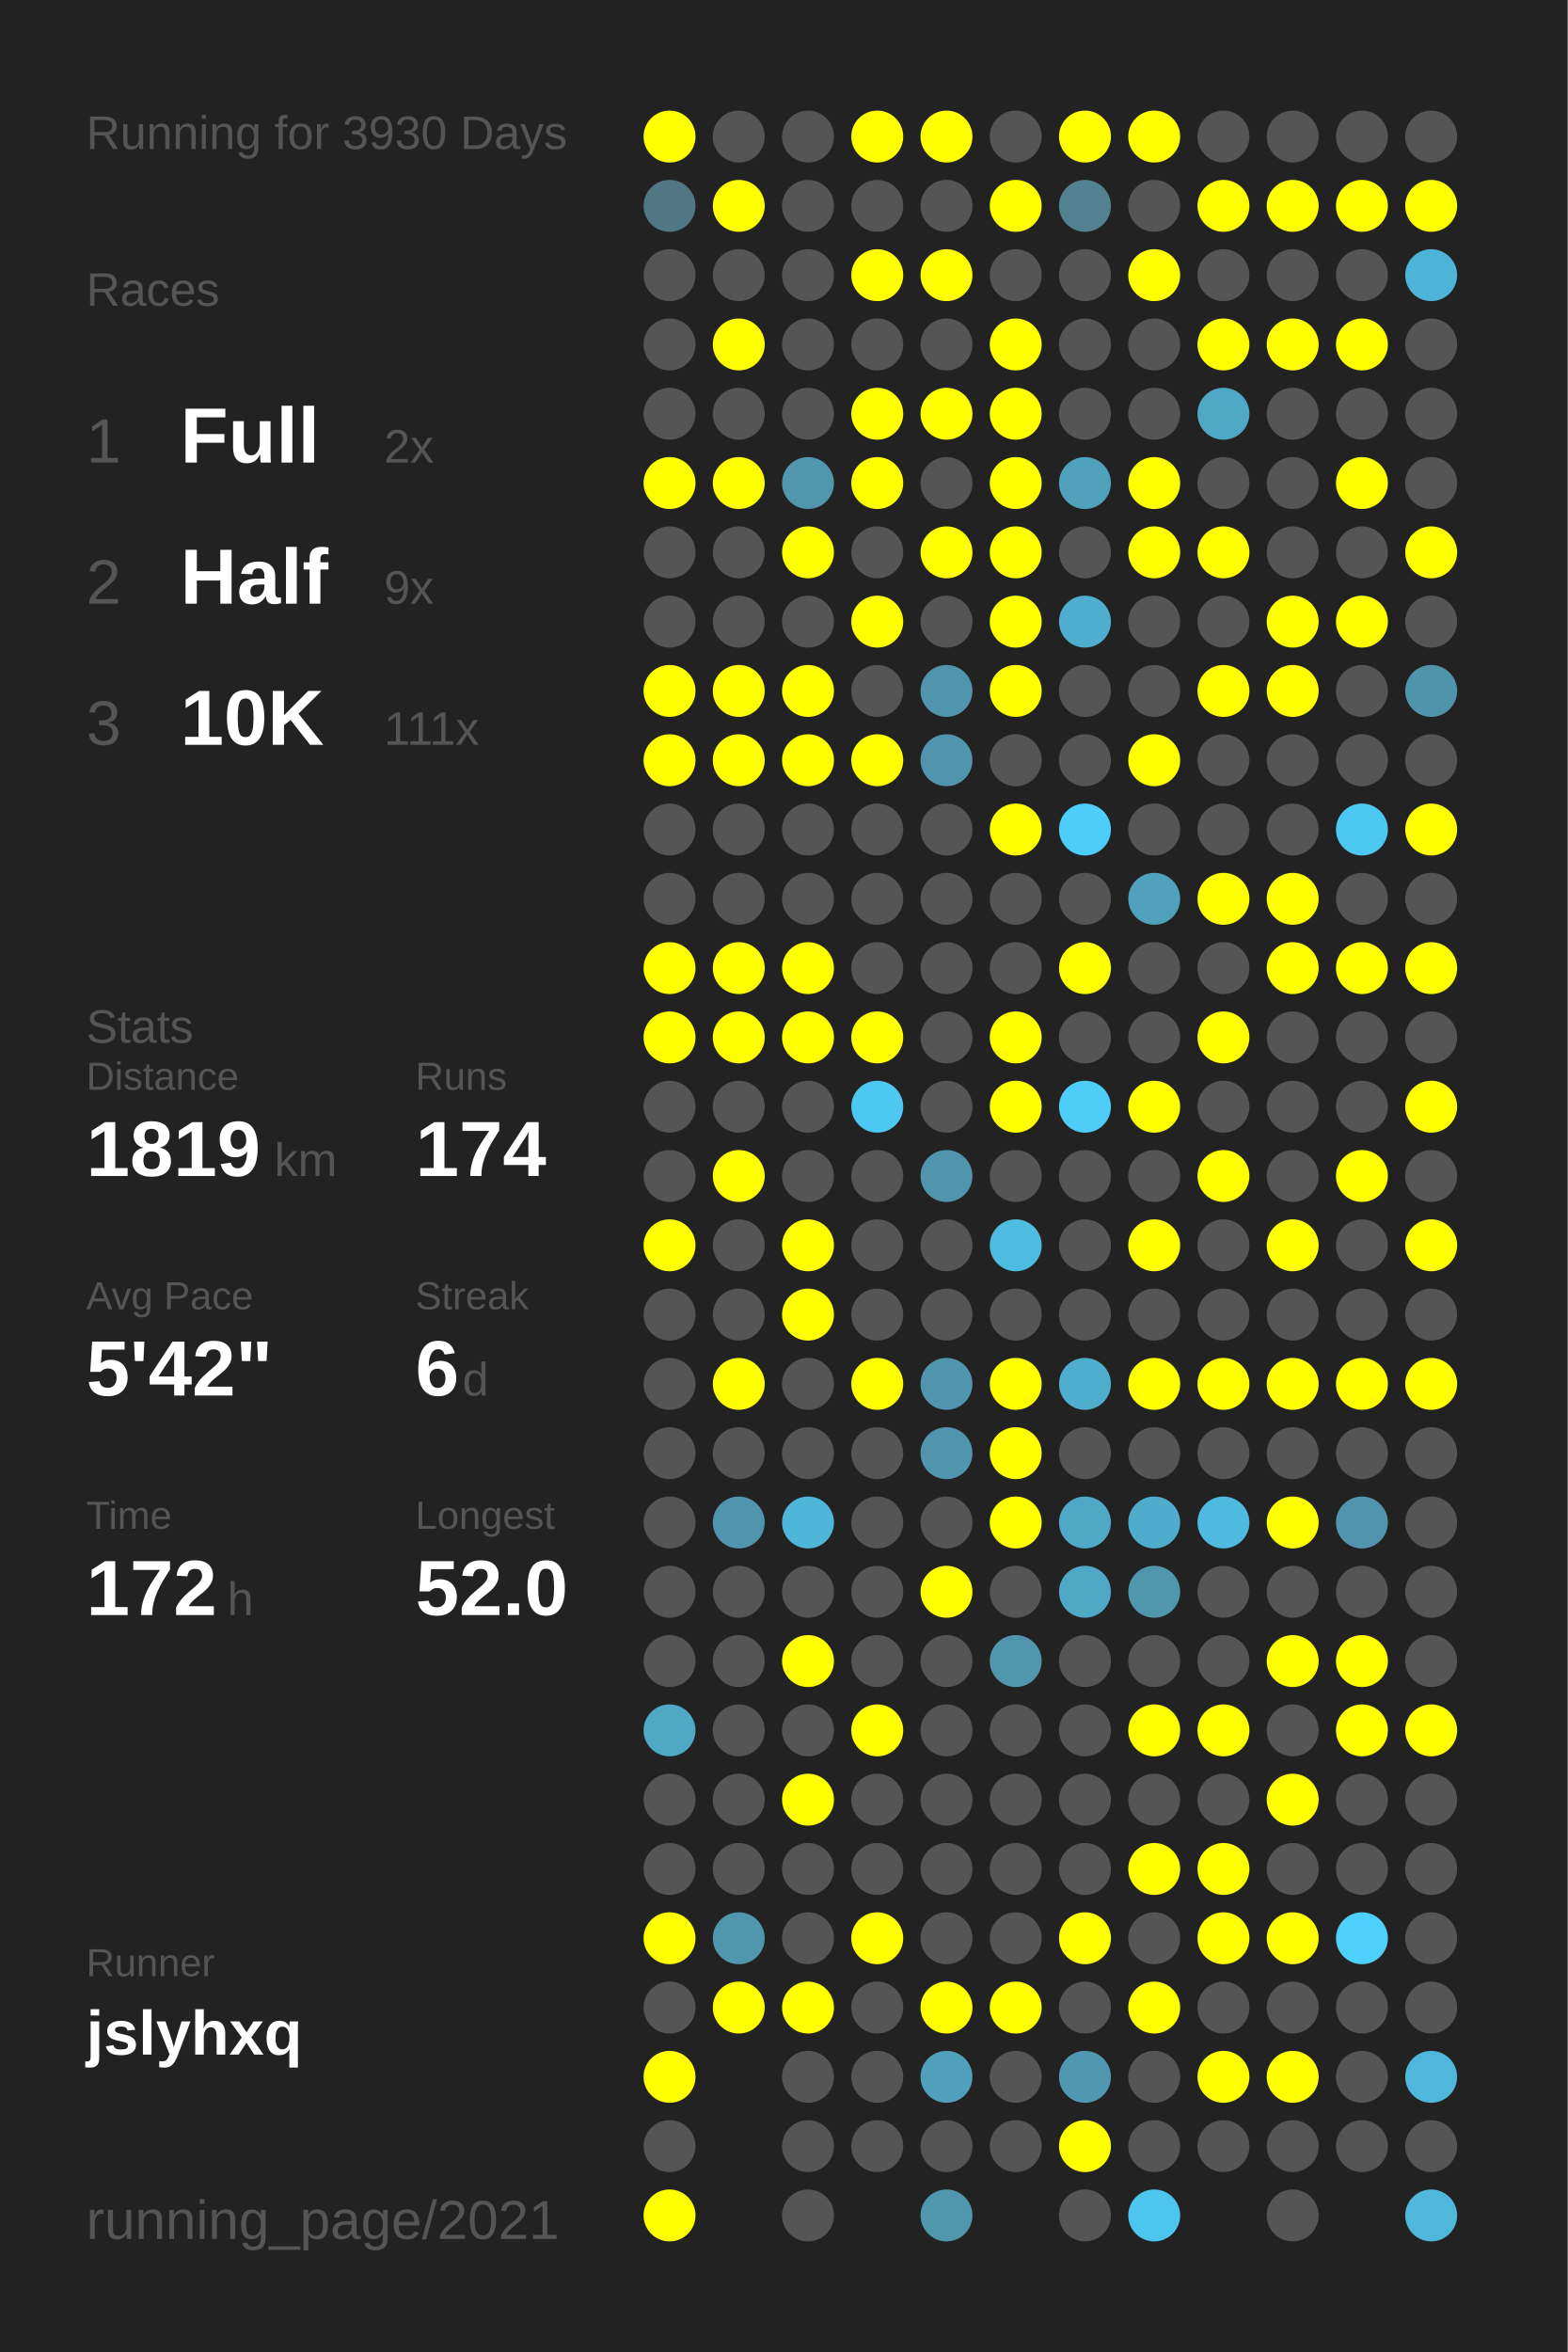
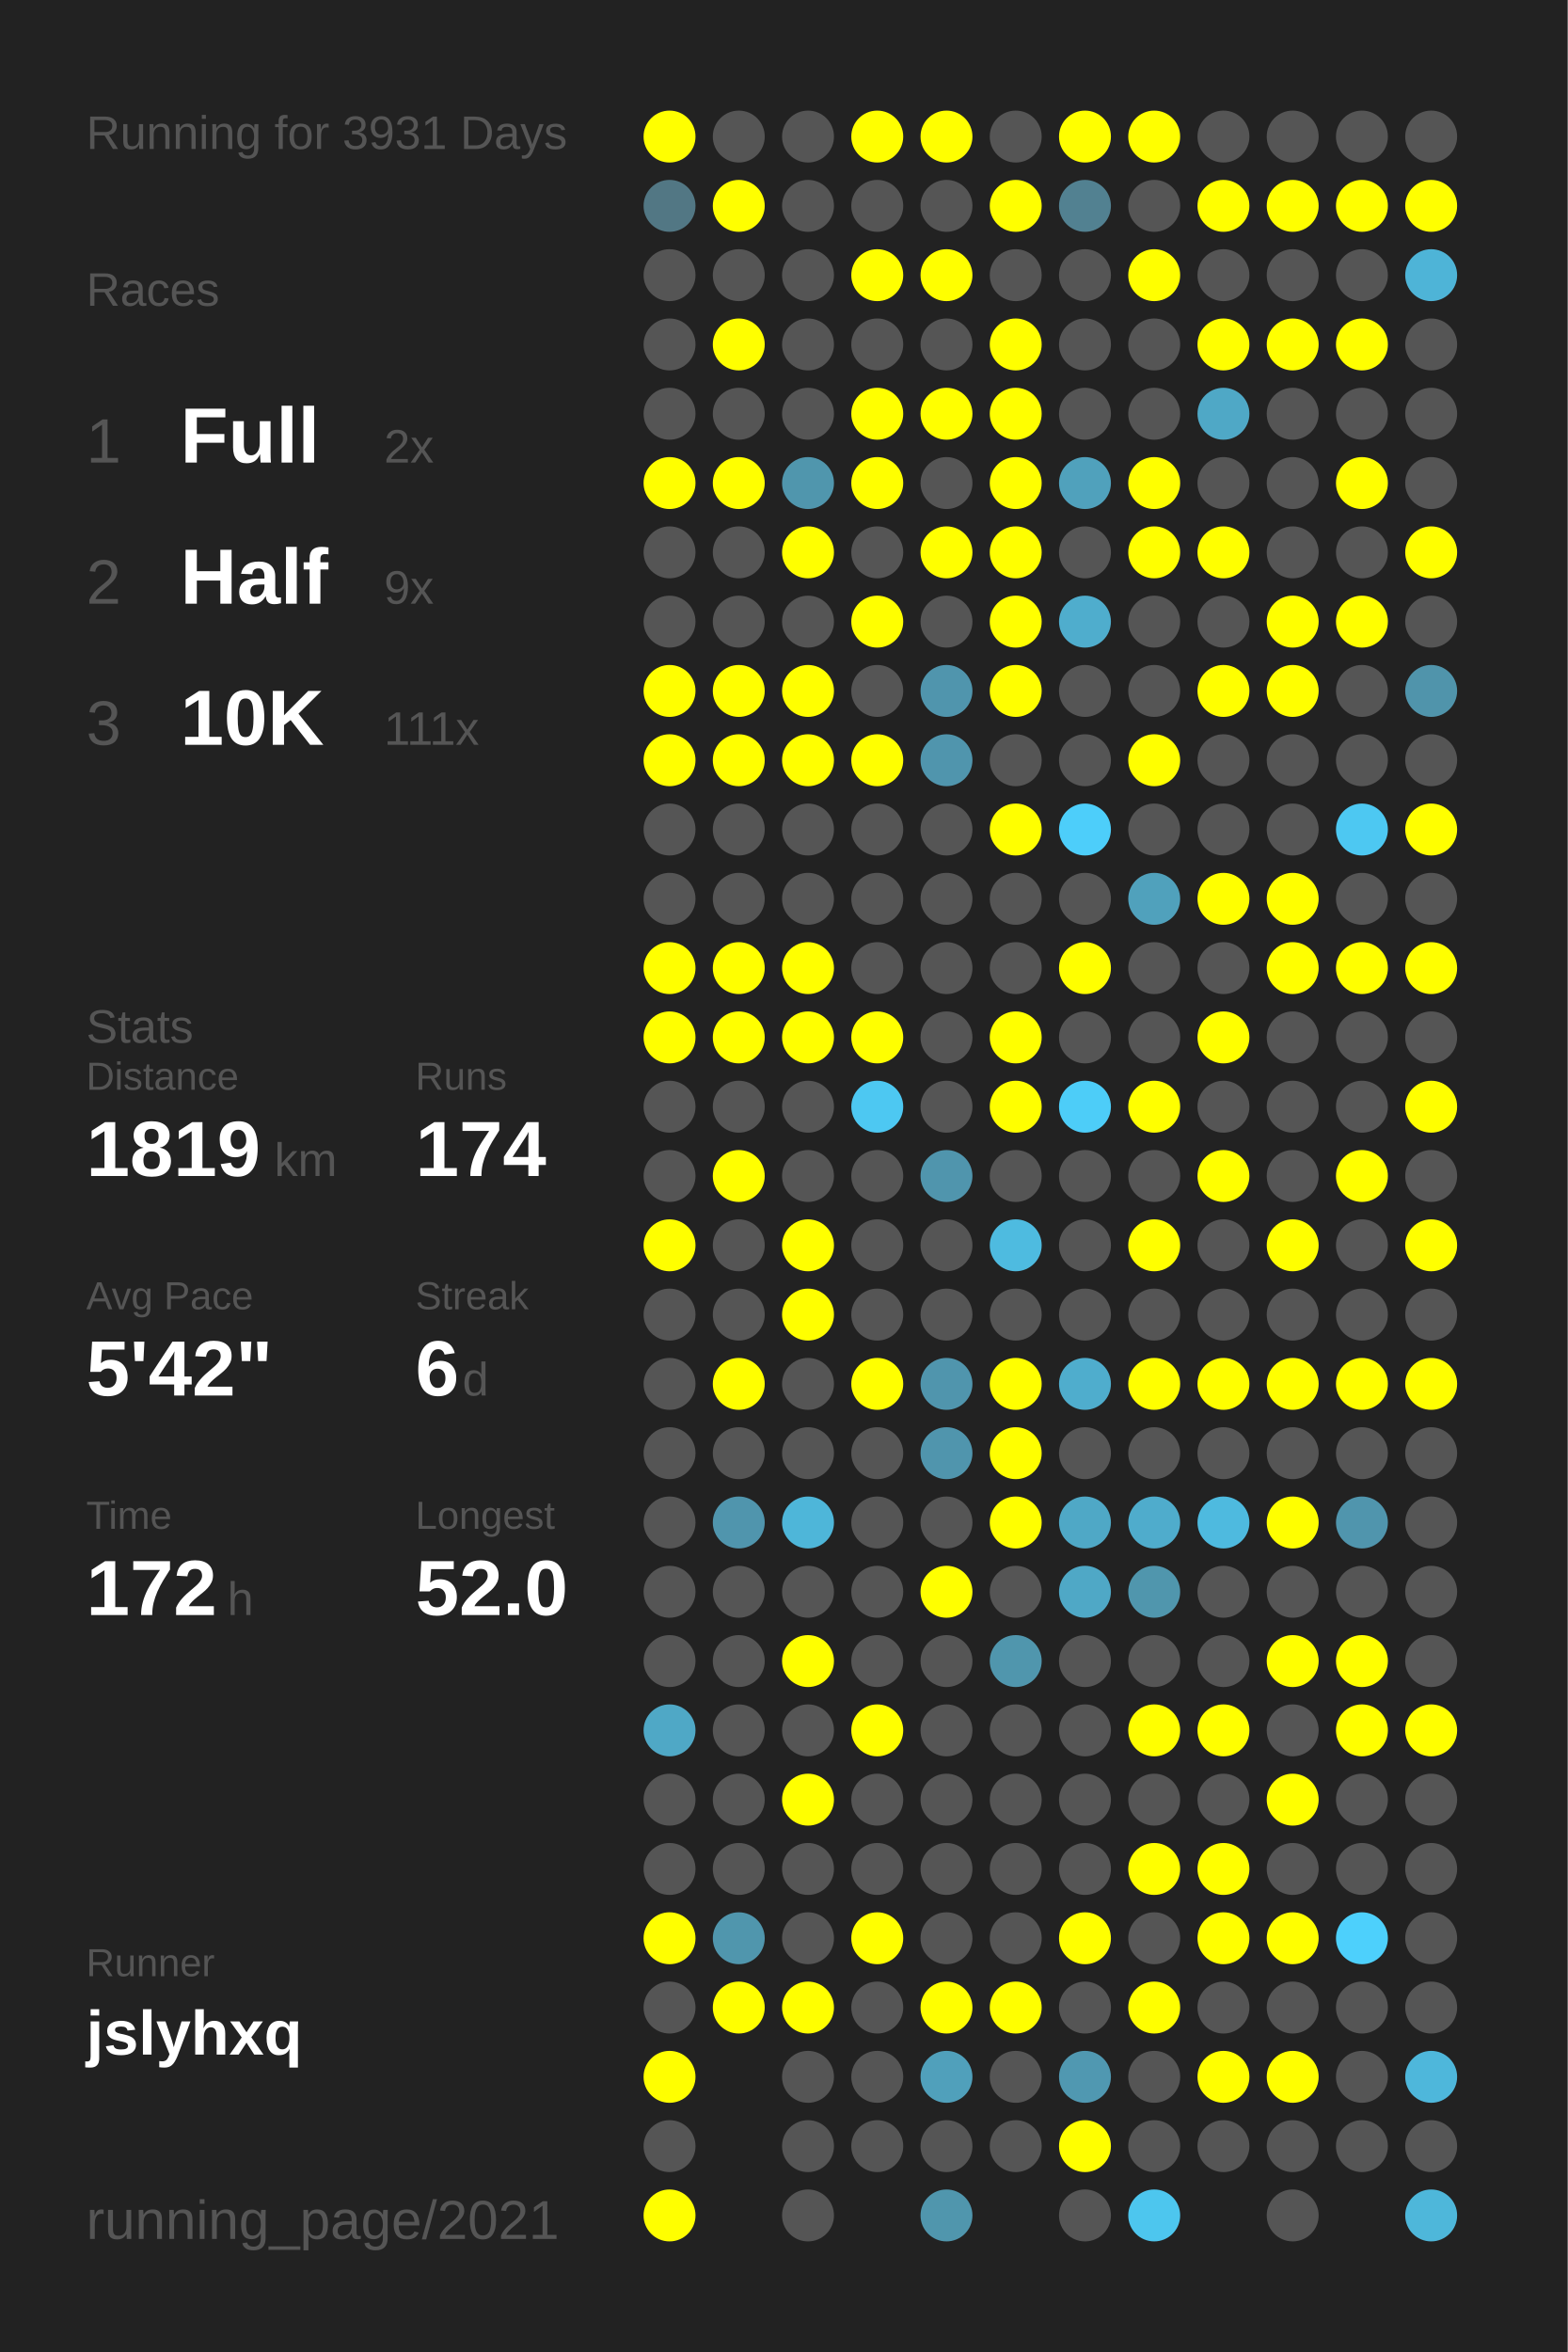
<svg xmlns="http://www.w3.org/2000/svg" baseProfile="full" height="300mm" version="1.1" viewBox="0,0,200,300" width="200mm">
  <defs />
  <rect fill="#222222" height="300" width="200" x="0" y="0" />
-   <text fill="#555555" style="font-size:6px; font-family:Arial;" x="11" y="19">Running for 3930 Days</text>
+   <text fill="#555555" style="font-size:6px; font-family:Arial;" x="11" y="19">Running for 3931 Days</text>
  <text fill="#555555" style="font-size:6px; font-family:Arial;" x="11" y="39">Races</text>
  <text fill="#555555" style="font-size:8px; font-family:Arial;" x="11" y="59">1</text>
  <text fill="#FFFFFF" style="font-size:10px; font-family:Arial; font-weight:bold;" x="23" y="59">Full</text>
  <text fill="#555555" style="font-size:6px; font-family:Arial;" x="49" y="59">2x</text>
  <text fill="#555555" style="font-size:8px; font-family:Arial;" x="11" y="77">2</text>
  <text fill="#FFFFFF" style="font-size:10px; font-family:Arial; font-weight:bold;" x="23" y="77">Half</text>
  <text fill="#555555" style="font-size:6px; font-family:Arial;" x="49" y="77">9x</text>
  <text fill="#555555" style="font-size:8px; font-family:Arial;" x="11" y="95">3</text>
  <text fill="#FFFFFF" style="font-size:10px; font-family:Arial; font-weight:bold;" x="23" y="95">10K</text>
  <text fill="#555555" style="font-size:6px; font-family:Arial;" x="49" y="95">111x</text>
  <text fill="#555555" style="font-size:6px; font-family:Arial;" x="11" y="133">Stats</text>
  <text fill="#555555" style="font-size:5px; font-family:Arial;" x="11" y="139">Distance</text>
  <text fill="#FFFFFF" style="font-size:10px; font-family:Arial; font-weight:bold;" x="11" y="150">1819</text>
  <text fill="#555555" style="font-size:6px; font-family:Arial;" x="35" y="150">km</text>
  <text fill="#555555" style="font-size:5px; font-family:Arial;" x="53" y="139">Runs</text>
  <text fill="#FFFFFF" style="font-size:10px; font-family:Arial; font-weight:bold;" x="53" y="150">174</text>
  <text fill="#555555" style="font-size:5px; font-family:Arial;" x="11" y="167">Avg Pace</text>
  <text fill="#FFFFFF" style="font-size:10px; font-family:Arial; font-weight:bold;" x="11" y="178">5'42"</text>
  <text fill="#555555" style="font-size:5px; font-family:Arial;" x="53" y="167">Streak</text>
  <text fill="#FFFFFF" style="font-size:10px; font-family:Arial; font-weight:bold;" x="53" y="178">6</text>
  <text fill="#555555" style="font-size:6px; font-family:Arial;" x="59" y="178">d</text>
  <text fill="#555555" style="font-size:5px; font-family:Arial;" x="11" y="195">Time</text>
  <text fill="#FFFFFF" style="font-size:10px; font-family:Arial; font-weight:bold;" x="11" y="206">172</text>
  <text fill="#555555" style="font-size:6px; font-family:Arial;" x="29" y="206">h</text>
  <text fill="#555555" style="font-size:5px; font-family:Arial;" x="53" y="195">Longest</text>
  <text fill="#FFFFFF" style="font-size:10px; font-family:Arial; font-weight:bold;" x="53" y="206">52.0</text>
  <text fill="#555555" style="font-size:5px; font-family:Arial;" x="11" y="252.065">Runner</text>
  <text fill="#FFFFFF" style="font-size:8px; font-family:Arial; font-weight:bold;" x="11" y="262.065">jslyhxq</text>
  <text fill="#555555" style="font-size:7px; font-family:Arial;" x="11" y="285.581">running_page/2021</text>
  <circle cx="85.417" cy="17.419" fill="#FFFF00" r="3.312" />
  <circle cx="85.417" cy="26.258" fill="#527784" r="3.312" />
  <circle cx="85.417" cy="35.097" fill="#555555" r="3.312" />
  <circle cx="85.417" cy="43.935" fill="#555555" r="3.312" />
  <circle cx="85.417" cy="52.774" fill="#555555" r="3.312" />
  <circle cx="85.417" cy="61.613" fill="#FFFF00" r="3.312" />
  <circle cx="85.417" cy="70.452" fill="#555555" r="3.312" />
  <circle cx="85.417" cy="79.29" fill="#555555" r="3.312" />
  <circle cx="85.417" cy="88.129" fill="#FFFF00" r="3.312" />
  <circle cx="85.417" cy="96.968" fill="#FFFF00" r="3.312" />
  <circle cx="85.417" cy="105.806" fill="#555555" r="3.312" />
  <circle cx="85.417" cy="114.645" fill="#555555" r="3.312" />
  <circle cx="85.417" cy="123.484" fill="#FFFF00" r="3.312" />
  <circle cx="85.417" cy="132.323" fill="#FFFF00" r="3.312" />
  <circle cx="85.417" cy="141.161" fill="#555555" r="3.312" />
  <circle cx="85.417" cy="150" fill="#555555" r="3.312" />
  <circle cx="85.417" cy="158.839" fill="#FFFF00" r="3.312" />
  <circle cx="85.417" cy="167.677" fill="#555555" r="3.312" />
  <circle cx="85.417" cy="176.516" fill="#555555" r="3.312" />
  <circle cx="85.417" cy="185.355" fill="#555555" r="3.312" />
  <circle cx="85.417" cy="194.194" fill="#555555" r="3.312" />
  <circle cx="85.417" cy="203.032" fill="#555555" r="3.312" />
  <circle cx="85.417" cy="211.871" fill="#555555" r="3.312" />
  <circle cx="85.417" cy="220.71" fill="#4fa8c6" r="3.312" />
  <circle cx="85.417" cy="229.548" fill="#555555" r="3.312" />
  <circle cx="85.417" cy="238.387" fill="#555555" r="3.312" />
  <circle cx="85.417" cy="247.226" fill="#FFFF00" r="3.312" />
  <circle cx="85.417" cy="256.065" fill="#555555" r="3.312" />
  <circle cx="85.417" cy="264.903" fill="#FFFF00" r="3.312" />
  <circle cx="85.417" cy="273.742" fill="#555555" r="3.312" />
  <circle cx="85.417" cy="282.581" fill="#FFFF00" r="3.312" />
  <circle cx="94.25" cy="17.419" fill="#555555" r="3.312" />
  <circle cx="94.25" cy="26.258" fill="#FFFF00" r="3.312" />
  <circle cx="94.25" cy="35.097" fill="#555555" r="3.312" />
  <circle cx="94.25" cy="43.935" fill="#FFFF00" r="3.312" />
  <circle cx="94.25" cy="52.774" fill="#555555" r="3.312" />
  <circle cx="94.25" cy="61.613" fill="#FFFF00" r="3.312" />
  <circle cx="94.25" cy="70.452" fill="#555555" r="3.312" />
  <circle cx="94.25" cy="79.29" fill="#555555" r="3.312" />
  <circle cx="94.25" cy="88.129" fill="#FFFF00" r="3.312" />
  <circle cx="94.25" cy="96.968" fill="#FFFF00" r="3.312" />
  <circle cx="94.25" cy="105.806" fill="#555555" r="3.312" />
  <circle cx="94.25" cy="114.645" fill="#555555" r="3.312" />
  <circle cx="94.25" cy="123.484" fill="#FFFF00" r="3.312" />
  <circle cx="94.25" cy="132.323" fill="#FFFF00" r="3.312" />
  <circle cx="94.25" cy="141.161" fill="#555555" r="3.312" />
  <circle cx="94.25" cy="150" fill="#FFFF00" r="3.312" />
  <circle cx="94.25" cy="158.839" fill="#555555" r="3.312" />
  <circle cx="94.25" cy="167.677" fill="#555555" r="3.312" />
  <circle cx="94.25" cy="176.516" fill="#FFFF00" r="3.312" />
  <circle cx="94.25" cy="185.355" fill="#555555" r="3.312" />
  <circle cx="94.25" cy="194.194" fill="#5095ad" r="3.312" />
  <circle cx="94.25" cy="203.032" fill="#555555" r="3.312" />
  <circle cx="94.25" cy="211.871" fill="#555555" r="3.312" />
  <circle cx="94.25" cy="220.71" fill="#555555" r="3.312" />
  <circle cx="94.25" cy="229.548" fill="#555555" r="3.312" />
  <circle cx="94.25" cy="238.387" fill="#555555" r="3.312" />
  <circle cx="94.25" cy="247.226" fill="#5096ad" r="3.312" />
  <circle cx="94.25" cy="256.065" fill="#FFFF00" r="3.312" />
  <circle cx="103.083" cy="17.419" fill="#555555" r="3.312" />
  <circle cx="103.083" cy="26.258" fill="#555555" r="3.312" />
  <circle cx="103.083" cy="35.097" fill="#555555" r="3.312" />
  <circle cx="103.083" cy="43.935" fill="#555555" r="3.312" />
  <circle cx="103.083" cy="52.774" fill="#555555" r="3.312" />
  <circle cx="103.083" cy="61.613" fill="#5096ad" r="3.312" />
  <circle cx="103.083" cy="70.452" fill="#FFFF00" r="3.312" />
  <circle cx="103.083" cy="79.29" fill="#555555" r="3.312" />
  <circle cx="103.083" cy="88.129" fill="#FFFF00" r="3.312" />
  <circle cx="103.083" cy="96.968" fill="#FFFF00" r="3.312" />
  <circle cx="103.083" cy="105.806" fill="#555555" r="3.312" />
  <circle cx="103.083" cy="114.645" fill="#555555" r="3.312" />
  <circle cx="103.083" cy="123.484" fill="#FFFF00" r="3.312" />
  <circle cx="103.083" cy="132.323" fill="#FFFF00" r="3.312" />
  <circle cx="103.083" cy="141.161" fill="#555555" r="3.312" />
  <circle cx="103.083" cy="150" fill="#555555" r="3.312" />
  <circle cx="103.083" cy="158.839" fill="#FFFF00" r="3.312" />
  <circle cx="103.083" cy="167.677" fill="#FFFF00" r="3.312" />
  <circle cx="103.083" cy="176.516" fill="#555555" r="3.312" />
  <circle cx="103.083" cy="185.355" fill="#555555" r="3.312" />
  <circle cx="103.083" cy="194.194" fill="#4eb6d9" r="3.312" />
  <circle cx="103.083" cy="203.032" fill="#555555" r="3.312" />
  <circle cx="103.083" cy="211.871" fill="#FFFF00" r="3.312" />
  <circle cx="103.083" cy="220.71" fill="#555555" r="3.312" />
  <circle cx="103.083" cy="229.548" fill="#FFFF00" r="3.312" />
  <circle cx="103.083" cy="238.387" fill="#555555" r="3.312" />
  <circle cx="103.083" cy="247.226" fill="#555555" r="3.312" />
  <circle cx="103.083" cy="256.065" fill="#FFFF00" r="3.312" />
  <circle cx="103.083" cy="264.903" fill="#555555" r="3.312" />
  <circle cx="103.083" cy="273.742" fill="#555555" r="3.312" />
  <circle cx="103.083" cy="282.581" fill="#555555" r="3.312" />
  <circle cx="111.917" cy="17.419" fill="#FFFF00" r="3.312" />
  <circle cx="111.917" cy="26.258" fill="#555555" r="3.312" />
  <circle cx="111.917" cy="35.097" fill="#FFFF00" r="3.312" />
  <circle cx="111.917" cy="43.935" fill="#555555" r="3.312" />
  <circle cx="111.917" cy="52.774" fill="#FFFF00" r="3.312" />
  <circle cx="111.917" cy="61.613" fill="#FFFF00" r="3.312" />
  <circle cx="111.917" cy="70.452" fill="#555555" r="3.312" />
  <circle cx="111.917" cy="79.29" fill="#FFFF00" r="3.312" />
  <circle cx="111.917" cy="88.129" fill="#555555" r="3.312" />
  <circle cx="111.917" cy="96.968" fill="#FFFF00" r="3.312" />
  <circle cx="111.917" cy="105.806" fill="#555555" r="3.312" />
  <circle cx="111.917" cy="114.645" fill="#555555" r="3.312" />
  <circle cx="111.917" cy="123.484" fill="#555555" r="3.312" />
  <circle cx="111.917" cy="132.323" fill="#FFFF00" r="3.312" />
  <circle cx="111.917" cy="141.161" fill="#4dc8f2" r="3.312" />
  <circle cx="111.917" cy="150" fill="#555555" r="3.312" />
  <circle cx="111.917" cy="158.839" fill="#555555" r="3.312" />
  <circle cx="111.917" cy="167.677" fill="#555555" r="3.312" />
  <circle cx="111.917" cy="176.516" fill="#FFFF00" r="3.312" />
  <circle cx="111.917" cy="185.355" fill="#555555" r="3.312" />
  <circle cx="111.917" cy="194.194" fill="#555555" r="3.312" />
  <circle cx="111.917" cy="203.032" fill="#555555" r="3.312" />
  <circle cx="111.917" cy="211.871" fill="#555555" r="3.312" />
  <circle cx="111.917" cy="220.71" fill="#FFFF00" r="3.312" />
  <circle cx="111.917" cy="229.548" fill="#555555" r="3.312" />
  <circle cx="111.917" cy="238.387" fill="#555555" r="3.312" />
  <circle cx="111.917" cy="247.226" fill="#FFFF00" r="3.312" />
  <circle cx="111.917" cy="256.065" fill="#555555" r="3.312" />
  <circle cx="111.917" cy="264.903" fill="#555555" r="3.312" />
  <circle cx="111.917" cy="273.742" fill="#555555" r="3.312" />
  <circle cx="120.75" cy="17.419" fill="#FFFF00" r="3.312" />
  <circle cx="120.75" cy="26.258" fill="#555555" r="3.312" />
  <circle cx="120.75" cy="35.097" fill="#FFFF00" r="3.312" />
  <circle cx="120.75" cy="43.935" fill="#555555" r="3.312" />
  <circle cx="120.75" cy="52.774" fill="#FFFF00" r="3.312" />
  <circle cx="120.75" cy="61.613" fill="#555555" r="3.312" />
  <circle cx="120.75" cy="70.452" fill="#FFFF00" r="3.312" />
  <circle cx="120.75" cy="79.29" fill="#555555" r="3.312" />
  <circle cx="120.75" cy="88.129" fill="#5095ad" r="3.312" />
  <circle cx="120.75" cy="96.968" fill="#5095ad" r="3.312" />
  <circle cx="120.75" cy="105.806" fill="#555555" r="3.312" />
  <circle cx="120.75" cy="114.645" fill="#555555" r="3.312" />
  <circle cx="120.75" cy="123.484" fill="#555555" r="3.312" />
  <circle cx="120.75" cy="132.323" fill="#555555" r="3.312" />
  <circle cx="120.75" cy="141.161" fill="#555555" r="3.312" />
  <circle cx="120.75" cy="150" fill="#5095ad" r="3.312" />
  <circle cx="120.75" cy="158.839" fill="#555555" r="3.312" />
  <circle cx="120.75" cy="167.677" fill="#555555" r="3.312" />
  <circle cx="120.75" cy="176.516" fill="#5095ad" r="3.312" />
  <circle cx="120.75" cy="185.355" fill="#5095ad" r="3.312" />
  <circle cx="120.75" cy="194.194" fill="#555555" r="3.312" />
  <circle cx="120.75" cy="203.032" fill="#FFFF00" r="3.312" />
  <circle cx="120.75" cy="211.871" fill="#555555" r="3.312" />
  <circle cx="120.75" cy="220.71" fill="#555555" r="3.312" />
  <circle cx="120.75" cy="229.548" fill="#555555" r="3.312" />
  <circle cx="120.75" cy="238.387" fill="#555555" r="3.312" />
  <circle cx="120.75" cy="247.226" fill="#555555" r="3.312" />
  <circle cx="120.75" cy="256.065" fill="#FFFF00" r="3.312" />
  <circle cx="120.75" cy="264.903" fill="#50a0bb" r="3.312" />
  <circle cx="120.75" cy="273.742" fill="#555555" r="3.312" />
  <circle cx="120.75" cy="282.581" fill="#5096ad" r="3.312" />
  <circle cx="129.583" cy="17.419" fill="#555555" r="3.312" />
  <circle cx="129.583" cy="26.258" fill="#FFFF00" r="3.312" />
  <circle cx="129.583" cy="35.097" fill="#555555" r="3.312" />
  <circle cx="129.583" cy="43.935" fill="#FFFF00" r="3.312" />
  <circle cx="129.583" cy="52.774" fill="#FFFF00" r="3.312" />
  <circle cx="129.583" cy="61.613" fill="#FFFF00" r="3.312" />
  <circle cx="129.583" cy="70.452" fill="#FFFF00" r="3.312" />
  <circle cx="129.583" cy="79.29" fill="#FFFF00" r="3.312" />
  <circle cx="129.583" cy="88.129" fill="#FFFF00" r="3.312" />
  <circle cx="129.583" cy="96.968" fill="#555555" r="3.312" />
  <circle cx="129.583" cy="105.806" fill="#FFFF00" r="3.312" />
  <circle cx="129.583" cy="114.645" fill="#555555" r="3.312" />
  <circle cx="129.583" cy="123.484" fill="#555555" r="3.312" />
  <circle cx="129.583" cy="132.323" fill="#FFFF00" r="3.312" />
  <circle cx="129.583" cy="141.161" fill="#FFFF00" r="3.312" />
  <circle cx="129.583" cy="150" fill="#555555" r="3.312" />
  <circle cx="129.583" cy="158.839" fill="#4ebbe0" r="3.312" />
  <circle cx="129.583" cy="167.677" fill="#555555" r="3.312" />
  <circle cx="129.583" cy="176.516" fill="#FFFF00" r="3.312" />
  <circle cx="129.583" cy="185.355" fill="#FFFF00" r="3.312" />
  <circle cx="129.583" cy="194.194" fill="#FFFF00" r="3.312" />
  <circle cx="129.583" cy="203.032" fill="#555555" r="3.312" />
  <circle cx="129.583" cy="211.871" fill="#5096ad" r="3.312" />
  <circle cx="129.583" cy="220.71" fill="#555555" r="3.312" />
  <circle cx="129.583" cy="229.548" fill="#555555" r="3.312" />
  <circle cx="129.583" cy="238.387" fill="#555555" r="3.312" />
  <circle cx="129.583" cy="247.226" fill="#555555" r="3.312" />
  <circle cx="129.583" cy="256.065" fill="#FFFF00" r="3.312" />
  <circle cx="129.583" cy="264.903" fill="#555555" r="3.312" />
  <circle cx="129.583" cy="273.742" fill="#555555" r="3.312" />
  <circle cx="138.417" cy="17.419" fill="#FFFF00" r="3.312" />
  <circle cx="138.417" cy="26.258" fill="#528191" r="3.312" />
  <circle cx="138.417" cy="35.097" fill="#555555" r="3.312" />
  <circle cx="138.417" cy="43.935" fill="#555555" r="3.312" />
  <circle cx="138.417" cy="52.774" fill="#555555" r="3.312" />
  <circle cx="138.417" cy="61.613" fill="#50a1bc" r="3.312" />
  <circle cx="138.417" cy="70.452" fill="#555555" r="3.312" />
  <circle cx="138.417" cy="79.29" fill="#4fadcd" r="3.312" />
  <circle cx="138.417" cy="88.129" fill="#555555" r="3.312" />
  <circle cx="138.417" cy="96.968" fill="#555555" r="3.312" />
  <circle cx="138.417" cy="105.806" fill="#4dcefa" r="3.312" />
  <circle cx="138.417" cy="114.645" fill="#555555" r="3.312" />
  <circle cx="138.417" cy="123.484" fill="#FFFF00" r="3.312" />
  <circle cx="138.417" cy="132.323" fill="#555555" r="3.312" />
  <circle cx="138.417" cy="141.161" fill="#4dcdf8" r="3.312" />
  <circle cx="138.417" cy="150" fill="#555555" r="3.312" />
  <circle cx="138.417" cy="158.839" fill="#555555" r="3.312" />
  <circle cx="138.417" cy="167.677" fill="#555555" r="3.312" />
  <circle cx="138.417" cy="176.516" fill="#4fadcd" r="3.312" />
  <circle cx="138.417" cy="185.355" fill="#555555" r="3.312" />
  <circle cx="138.417" cy="194.194" fill="#4fa8c6" r="3.312" />
  <circle cx="138.417" cy="203.032" fill="#4fa8c6" r="3.312" />
  <circle cx="138.417" cy="211.871" fill="#555555" r="3.312" />
  <circle cx="138.417" cy="220.71" fill="#555555" r="3.312" />
  <circle cx="138.417" cy="229.548" fill="#555555" r="3.312" />
  <circle cx="138.417" cy="238.387" fill="#555555" r="3.312" />
  <circle cx="138.417" cy="247.226" fill="#FFFF00" r="3.312" />
  <circle cx="138.417" cy="256.065" fill="#555555" r="3.312" />
  <circle cx="138.417" cy="264.903" fill="#5098b1" r="3.312" />
  <circle cx="138.417" cy="273.742" fill="#FFFF00" r="3.312" />
  <circle cx="138.417" cy="282.581" fill="#555555" r="3.312" />
  <circle cx="147.25" cy="17.419" fill="#FFFF00" r="3.312" />
  <circle cx="147.25" cy="26.258" fill="#555555" r="3.312" />
  <circle cx="147.25" cy="35.097" fill="#FFFF00" r="3.312" />
  <circle cx="147.25" cy="43.935" fill="#555555" r="3.312" />
  <circle cx="147.25" cy="52.774" fill="#555555" r="3.312" />
  <circle cx="147.25" cy="61.613" fill="#FFFF00" r="3.312" />
  <circle cx="147.25" cy="70.452" fill="#FFFF00" r="3.312" />
  <circle cx="147.25" cy="79.29" fill="#555555" r="3.312" />
  <circle cx="147.25" cy="88.129" fill="#555555" r="3.312" />
  <circle cx="147.25" cy="96.968" fill="#FFFF00" r="3.312" />
  <circle cx="147.25" cy="105.806" fill="#555555" r="3.312" />
  <circle cx="147.25" cy="114.645" fill="#50a1bc" r="3.312" />
  <circle cx="147.25" cy="123.484" fill="#555555" r="3.312" />
  <circle cx="147.25" cy="132.323" fill="#555555" r="3.312" />
  <circle cx="147.25" cy="141.161" fill="#FFFF00" r="3.312" />
  <circle cx="147.25" cy="150" fill="#555555" r="3.312" />
  <circle cx="147.25" cy="158.839" fill="#FFFF00" r="3.312" />
  <circle cx="147.25" cy="167.677" fill="#555555" r="3.312" />
  <circle cx="147.25" cy="176.516" fill="#FFFF00" r="3.312" />
  <circle cx="147.25" cy="185.355" fill="#555555" r="3.312" />
  <circle cx="147.25" cy="194.194" fill="#4faccc" r="3.312" />
  <circle cx="147.25" cy="203.032" fill="#5096ad" r="3.312" />
  <circle cx="147.25" cy="211.871" fill="#555555" r="3.312" />
  <circle cx="147.25" cy="220.71" fill="#FFFF00" r="3.312" />
  <circle cx="147.25" cy="229.548" fill="#555555" r="3.312" />
  <circle cx="147.25" cy="238.387" fill="#FFFF00" r="3.312" />
  <circle cx="147.25" cy="247.226" fill="#555555" r="3.312" />
  <circle cx="147.25" cy="256.065" fill="#FFFF00" r="3.312" />
  <circle cx="147.25" cy="264.903" fill="#555555" r="3.312" />
  <circle cx="147.25" cy="273.742" fill="#555555" r="3.312" />
  <circle cx="147.25" cy="282.581" fill="#4dc6ee" r="3.312" />
  <circle cx="156.083" cy="17.419" fill="#555555" r="3.312" />
  <circle cx="156.083" cy="26.258" fill="#FFFF00" r="3.312" />
  <circle cx="156.083" cy="35.097" fill="#555555" r="3.312" />
  <circle cx="156.083" cy="43.935" fill="#FFFF00" r="3.312" />
  <circle cx="156.083" cy="52.774" fill="#4fa8c6" r="3.312" />
  <circle cx="156.083" cy="61.613" fill="#555555" r="3.312" />
  <circle cx="156.083" cy="70.452" fill="#FFFF00" r="3.312" />
  <circle cx="156.083" cy="79.29" fill="#555555" r="3.312" />
  <circle cx="156.083" cy="88.129" fill="#FFFF00" r="3.312" />
  <circle cx="156.083" cy="96.968" fill="#555555" r="3.312" />
  <circle cx="156.083" cy="105.806" fill="#555555" r="3.312" />
  <circle cx="156.083" cy="114.645" fill="#FFFF00" r="3.312" />
  <circle cx="156.083" cy="123.484" fill="#555555" r="3.312" />
  <circle cx="156.083" cy="132.323" fill="#FFFF00" r="3.312" />
  <circle cx="156.083" cy="141.161" fill="#555555" r="3.312" />
  <circle cx="156.083" cy="150" fill="#FFFF00" r="3.312" />
  <circle cx="156.083" cy="158.839" fill="#555555" r="3.312" />
  <circle cx="156.083" cy="167.677" fill="#555555" r="3.312" />
  <circle cx="156.083" cy="176.516" fill="#FFFF00" r="3.312" />
  <circle cx="156.083" cy="185.355" fill="#555555" r="3.312" />
  <circle cx="156.083" cy="194.194" fill="#4ebadf" r="3.312" />
  <circle cx="156.083" cy="203.032" fill="#555555" r="3.312" />
  <circle cx="156.083" cy="211.871" fill="#555555" r="3.312" />
  <circle cx="156.083" cy="220.71" fill="#FFFF00" r="3.312" />
  <circle cx="156.083" cy="229.548" fill="#555555" r="3.312" />
  <circle cx="156.083" cy="238.387" fill="#FFFF00" r="3.312" />
  <circle cx="156.083" cy="247.226" fill="#FFFF00" r="3.312" />
  <circle cx="156.083" cy="256.065" fill="#555555" r="3.312" />
  <circle cx="156.083" cy="264.903" fill="#FFFF00" r="3.312" />
  <circle cx="156.083" cy="273.742" fill="#555555" r="3.312" />
  <circle cx="164.917" cy="17.419" fill="#555555" r="3.312" />
  <circle cx="164.917" cy="26.258" fill="#FFFF00" r="3.312" />
  <circle cx="164.917" cy="35.097" fill="#555555" r="3.312" />
  <circle cx="164.917" cy="43.935" fill="#FFFF00" r="3.312" />
  <circle cx="164.917" cy="52.774" fill="#555555" r="3.312" />
  <circle cx="164.917" cy="61.613" fill="#555555" r="3.312" />
  <circle cx="164.917" cy="70.452" fill="#555555" r="3.312" />
  <circle cx="164.917" cy="79.29" fill="#FFFF00" r="3.312" />
  <circle cx="164.917" cy="88.129" fill="#FFFF00" r="3.312" />
  <circle cx="164.917" cy="96.968" fill="#555555" r="3.312" />
  <circle cx="164.917" cy="105.806" fill="#555555" r="3.312" />
  <circle cx="164.917" cy="114.645" fill="#FFFF00" r="3.312" />
  <circle cx="164.917" cy="123.484" fill="#FFFF00" r="3.312" />
  <circle cx="164.917" cy="132.323" fill="#555555" r="3.312" />
  <circle cx="164.917" cy="141.161" fill="#555555" r="3.312" />
  <circle cx="164.917" cy="150" fill="#555555" r="3.312" />
  <circle cx="164.917" cy="158.839" fill="#FFFF00" r="3.312" />
  <circle cx="164.917" cy="167.677" fill="#555555" r="3.312" />
  <circle cx="164.917" cy="176.516" fill="#FFFF00" r="3.312" />
  <circle cx="164.917" cy="185.355" fill="#555555" r="3.312" />
  <circle cx="164.917" cy="194.194" fill="#FFFF00" r="3.312" />
  <circle cx="164.917" cy="203.032" fill="#555555" r="3.312" />
  <circle cx="164.917" cy="211.871" fill="#FFFF00" r="3.312" />
  <circle cx="164.917" cy="220.71" fill="#555555" r="3.312" />
  <circle cx="164.917" cy="229.548" fill="#FFFF00" r="3.312" />
  <circle cx="164.917" cy="238.387" fill="#555555" r="3.312" />
  <circle cx="164.917" cy="247.226" fill="#FFFF00" r="3.312" />
  <circle cx="164.917" cy="256.065" fill="#555555" r="3.312" />
  <circle cx="164.917" cy="264.903" fill="#FFFF00" r="3.312" />
  <circle cx="164.917" cy="273.742" fill="#555555" r="3.312" />
  <circle cx="164.917" cy="282.581" fill="#555555" r="3.312" />
  <circle cx="173.75" cy="17.419" fill="#555555" r="3.312" />
  <circle cx="173.75" cy="26.258" fill="#FFFF00" r="3.312" />
  <circle cx="173.75" cy="35.097" fill="#555555" r="3.312" />
  <circle cx="173.75" cy="43.935" fill="#FFFF00" r="3.312" />
  <circle cx="173.75" cy="52.774" fill="#555555" r="3.312" />
  <circle cx="173.75" cy="61.613" fill="#FFFF00" r="3.312" />
  <circle cx="173.75" cy="70.452" fill="#555555" r="3.312" />
  <circle cx="173.75" cy="79.29" fill="#FFFF00" r="3.312" />
  <circle cx="173.75" cy="88.129" fill="#555555" r="3.312" />
  <circle cx="173.75" cy="96.968" fill="#555555" r="3.312" />
  <circle cx="173.75" cy="105.806" fill="#4dc8f2" r="3.312" />
  <circle cx="173.75" cy="114.645" fill="#555555" r="3.312" />
  <circle cx="173.75" cy="123.484" fill="#FFFF00" r="3.312" />
  <circle cx="173.75" cy="132.323" fill="#555555" r="3.312" />
  <circle cx="173.75" cy="141.161" fill="#555555" r="3.312" />
  <circle cx="173.75" cy="150" fill="#FFFF00" r="3.312" />
  <circle cx="173.75" cy="158.839" fill="#555555" r="3.312" />
  <circle cx="173.75" cy="167.677" fill="#555555" r="3.312" />
  <circle cx="173.75" cy="176.516" fill="#FFFF00" r="3.312" />
  <circle cx="173.75" cy="185.355" fill="#555555" r="3.312" />
  <circle cx="173.75" cy="194.194" fill="#5095ad" r="3.312" />
  <circle cx="173.75" cy="203.032" fill="#555555" r="3.312" />
  <circle cx="173.75" cy="211.871" fill="#FFFF00" r="3.312" />
  <circle cx="173.75" cy="220.71" fill="#FFFF00" r="3.312" />
  <circle cx="173.75" cy="229.548" fill="#555555" r="3.312" />
  <circle cx="173.75" cy="238.387" fill="#555555" r="3.312" />
  <circle cx="173.75" cy="247.226" fill="#4dd0fc" r="3.312" />
  <circle cx="173.75" cy="256.065" fill="#555555" r="3.312" />
  <circle cx="173.75" cy="264.903" fill="#555555" r="3.312" />
  <circle cx="173.75" cy="273.742" fill="#555555" r="3.312" />
  <circle cx="182.583" cy="17.419" fill="#555555" r="3.312" />
  <circle cx="182.583" cy="26.258" fill="#FFFF00" r="3.312" />
  <circle cx="182.583" cy="35.097" fill="#4eb4d7" r="3.312" />
  <circle cx="182.583" cy="43.935" fill="#555555" r="3.312" />
  <circle cx="182.583" cy="52.774" fill="#555555" r="3.312" />
  <circle cx="182.583" cy="61.613" fill="#555555" r="3.312" />
  <circle cx="182.583" cy="70.452" fill="#FFFF00" r="3.312" />
  <circle cx="182.583" cy="79.29" fill="#555555" r="3.312" />
  <circle cx="182.583" cy="88.129" fill="#5094ab" r="3.312" />
  <circle cx="182.583" cy="96.968" fill="#555555" r="3.312" />
  <circle cx="182.583" cy="105.806" fill="#FFFF00" r="3.312" />
  <circle cx="182.583" cy="114.645" fill="#555555" r="3.312" />
  <circle cx="182.583" cy="123.484" fill="#FFFF00" r="3.312" />
  <circle cx="182.583" cy="132.323" fill="#555555" r="3.312" />
  <circle cx="182.583" cy="141.161" fill="#FFFF00" r="3.312" />
  <circle cx="182.583" cy="150" fill="#555555" r="3.312" />
  <circle cx="182.583" cy="158.839" fill="#FFFF00" r="3.312" />
  <circle cx="182.583" cy="167.677" fill="#555555" r="3.312" />
  <circle cx="182.583" cy="176.516" fill="#FFFF00" r="3.312" />
  <circle cx="182.583" cy="185.355" fill="#555555" r="3.312" />
  <circle cx="182.583" cy="194.194" fill="#555555" r="3.312" />
  <circle cx="182.583" cy="203.032" fill="#555555" r="3.312" />
  <circle cx="182.583" cy="211.871" fill="#555555" r="3.312" />
  <circle cx="182.583" cy="220.71" fill="#FFFF00" r="3.312" />
  <circle cx="182.583" cy="229.548" fill="#555555" r="3.312" />
  <circle cx="182.583" cy="238.387" fill="#555555" r="3.312" />
  <circle cx="182.583" cy="247.226" fill="#555555" r="3.312" />
  <circle cx="182.583" cy="256.065" fill="#555555" r="3.312" />
  <circle cx="182.583" cy="264.903" fill="#4eb7db" r="3.312" />
  <circle cx="182.583" cy="273.742" fill="#555555" r="3.312" />
  <circle cx="182.583" cy="282.581" fill="#4eb7da" r="3.312" />
</svg>
